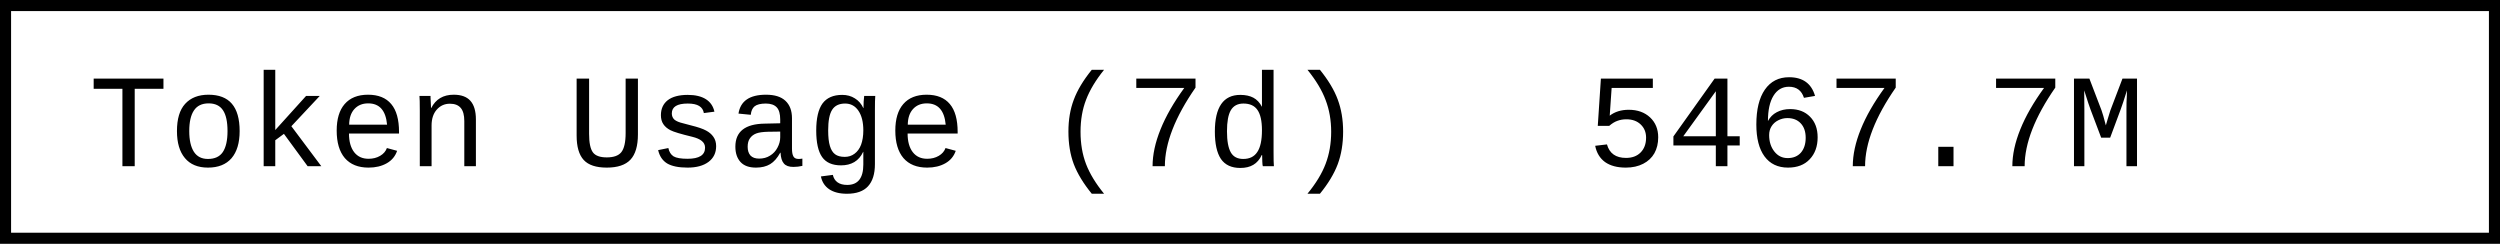
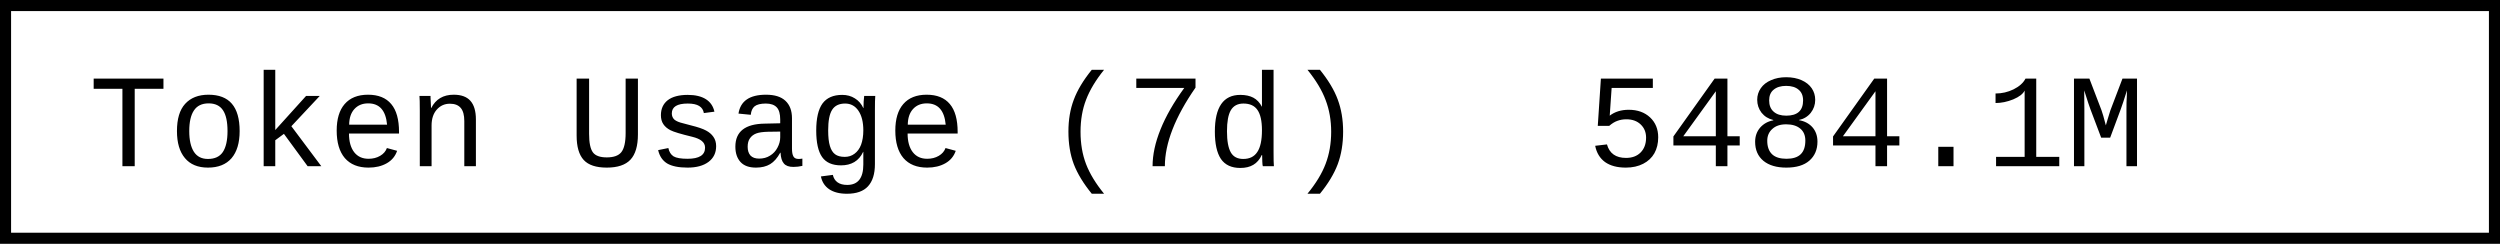
- <svg xmlns="http://www.w3.org/2000/svg" width="225.6" height="22" role="img" aria-label="Token Usage (7d): 5467.7M">
+ <svg xmlns="http://www.w3.org/2000/svg" width="225.6" height="22" role="img" aria-label="Token Usage (7d): 5484.1M">
  <rect x="0.5" y="0.5" width="224.6" height="21" fill="#fff" stroke="#000" stroke-width="1" />
  <g font-family="'Consolas','Monaco','Courier New',monospace" font-size="12" fill="#000">
    <text x="8" y="15">Token Usage (7d)</text>
-     <text x="143.2" y="15">5467.7M</text>
+     <text x="143.2" y="15">5484.1M</text>
  </g>
</svg>
